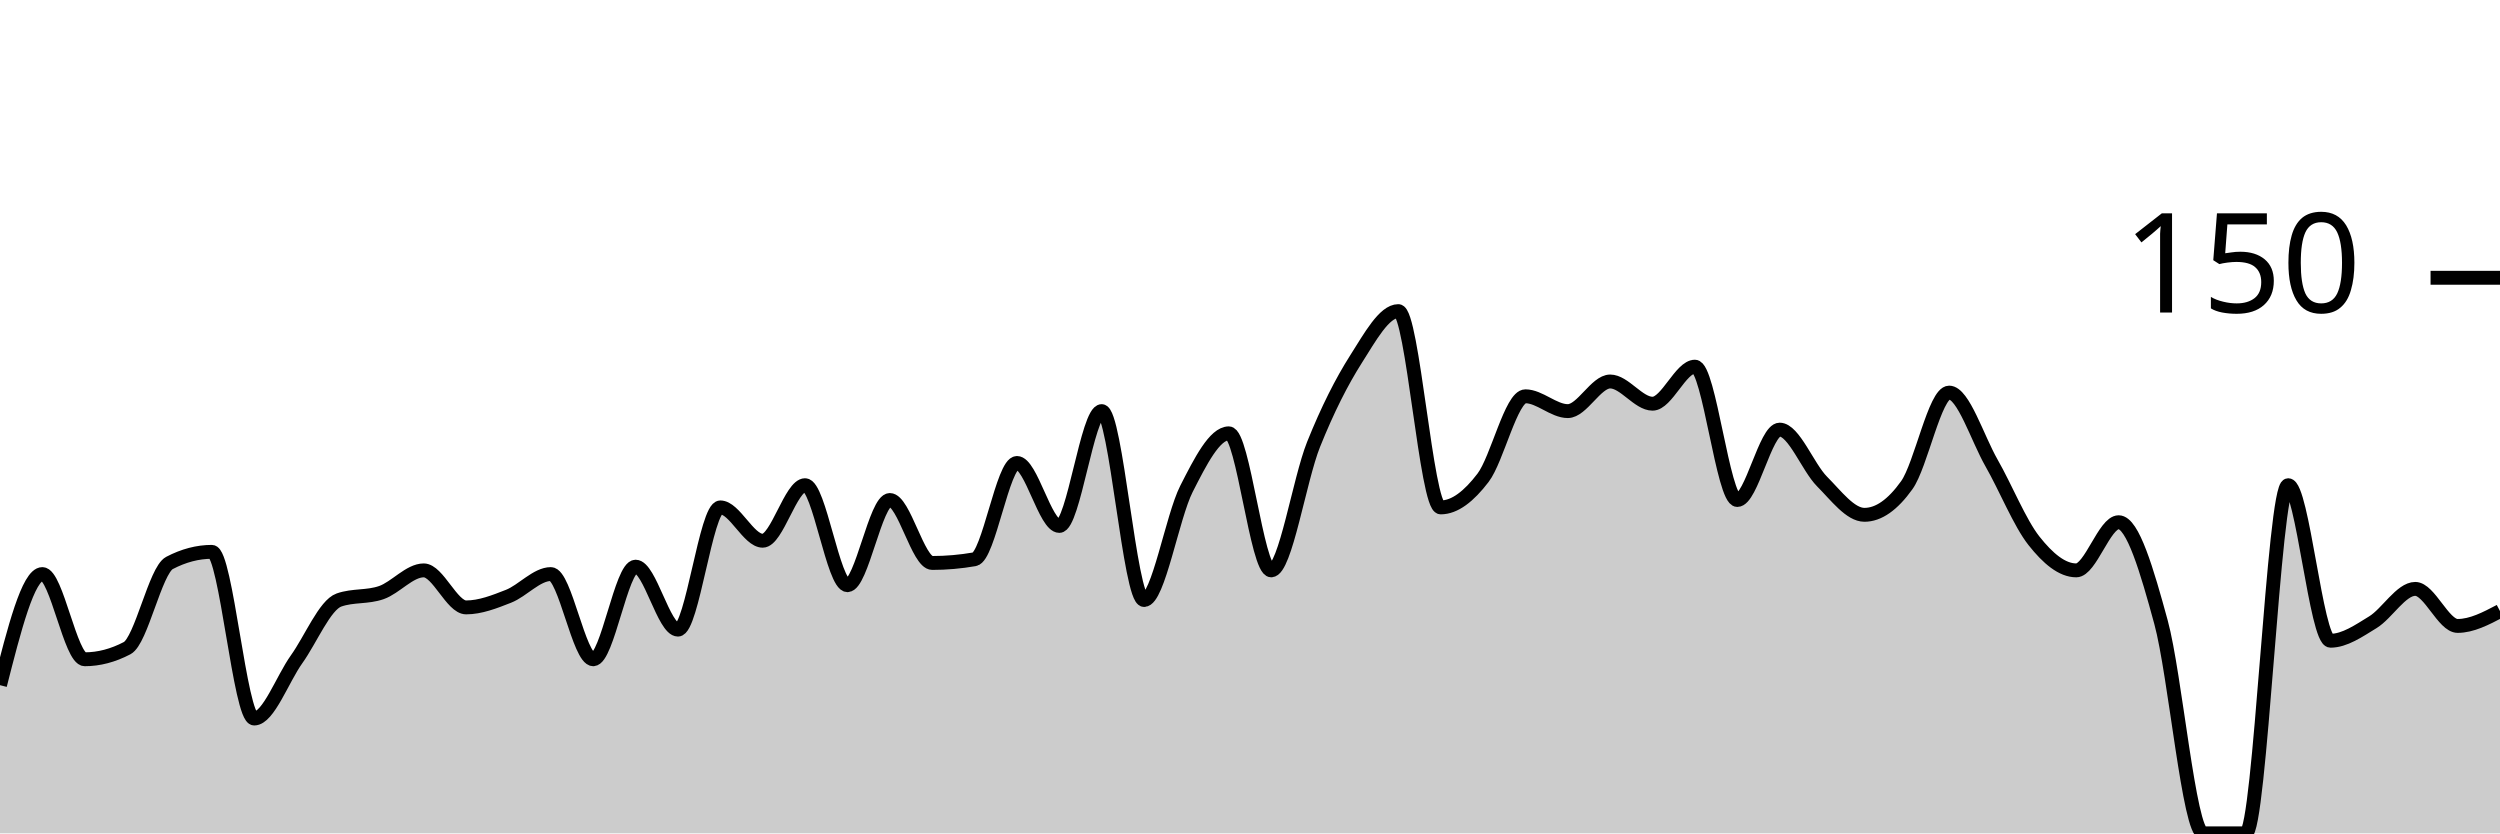
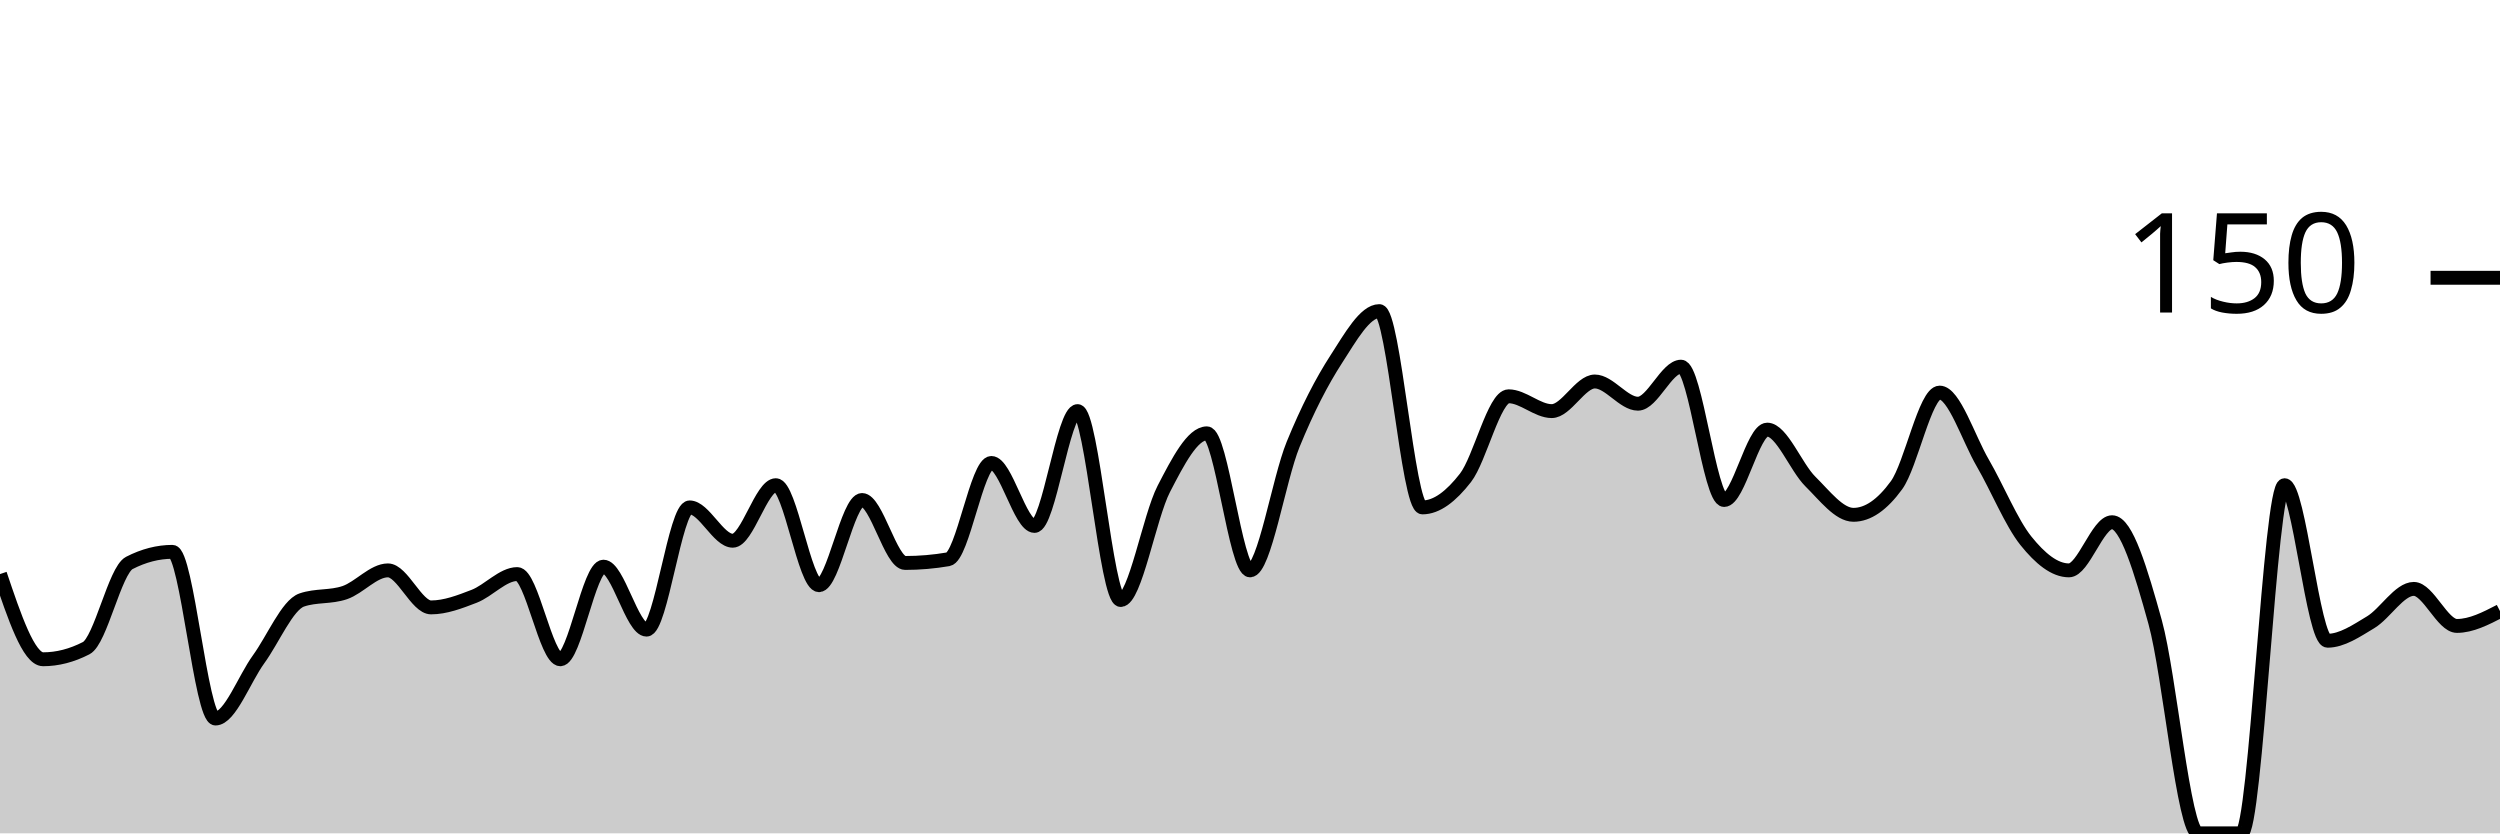
<svg xmlns="http://www.w3.org/2000/svg" viewBox="0 0 180 60">
  <g transform="translate(0,20)">
-     <path class="area" fill="rgba(0, 0, 0, 0.2)" d="M0,29.333C1.017,25.333,2.034,21.333,3.051,21.333C4.068,21.333,5.085,27.467,6.102,27.467C7.119,27.467,8.136,27.2,9.153,26.667C10.169,26.133,11.186,21.067,12.203,20.533C13.22,20,14.237,19.733,15.254,19.733C16.271,19.733,17.288,31.733,18.305,31.733C19.322,31.733,20.339,28.889,21.356,27.467C22.373,26.044,23.39,23.556,24.407,23.2C25.424,22.844,26.441,23.022,27.458,22.667C28.475,22.311,29.492,21.067,30.508,21.067C31.525,21.067,32.542,23.733,33.559,23.733C34.576,23.733,35.593,23.333,36.61,22.933C37.627,22.533,38.644,21.333,39.661,21.333C40.678,21.333,41.695,27.467,42.712,27.467C43.729,27.467,44.746,20.8,45.763,20.8C46.78,20.8,47.797,25.333,48.814,25.333C49.831,25.333,50.847,16.533,51.864,16.533C52.881,16.533,53.898,18.933,54.915,18.933C55.932,18.933,56.949,14.933,57.966,14.933C58.983,14.933,60,22.133,61.017,22.133C62.034,22.133,63.051,16,64.068,16C65.085,16,66.102,20.533,67.119,20.533C68.136,20.533,69.153,20.444,70.169,20.267C71.186,20.089,72.203,13.333,73.22,13.333C74.237,13.333,75.254,17.867,76.271,17.867C77.288,17.867,78.305,9.6,79.322,9.6C80.339,9.6,81.356,23.2,82.373,23.2C83.39,23.2,84.407,17.2,85.424,15.2C86.441,13.2,87.458,11.2,88.475,11.2C89.492,11.2,90.508,21.067,91.525,21.067C92.542,21.067,93.559,14.533,94.576,12C95.593,9.467,96.61,7.467,97.627,5.867C98.644,4.267,99.661,2.4,100.678,2.4C101.695,2.4,102.712,16.533,103.729,16.533C104.746,16.533,105.763,15.733,106.78,14.4C107.797,13.067,108.814,8.533,109.831,8.533C110.847,8.533,111.864,9.6,112.881,9.6C113.898,9.6,114.915,7.467,115.932,7.467C116.949,7.467,117.966,9.067,118.983,9.067C120,9.067,121.017,6.4,122.034,6.4C123.051,6.4,124.068,16,125.085,16C126.102,16,127.119,10.933,128.136,10.933C129.153,10.933,130.169,13.644,131.186,14.667C132.203,15.689,133.22,17.067,134.237,17.067C135.254,17.067,136.271,16.356,137.288,14.933C138.305,13.511,139.322,8.267,140.339,8.267C141.356,8.267,142.373,11.556,143.39,13.333C144.407,15.111,145.424,17.644,146.441,18.933C147.458,20.222,148.475,21.067,149.492,21.067C150.508,21.067,151.525,17.6,152.542,17.6C153.559,17.6,154.576,21.067,155.593,24.8C156.61,28.533,157.627,40,158.644,40C159.661,40,160.678,40,161.695,40C162.712,40,163.729,14.933,164.746,14.933C165.763,14.933,166.78,26.133,167.797,26.133C168.814,26.133,169.831,25.422,170.847,24.8C171.864,24.178,172.881,22.4,173.898,22.4C174.915,22.4,175.932,25.067,176.949,25.067C177.966,25.067,178.983,24.533,180,24L180,40C178.983,40,177.966,40,176.949,40C175.932,40,174.915,40,173.898,40C172.881,40,171.864,40,170.847,40C169.831,40,168.814,40,167.797,40C166.78,40,165.763,40,164.746,40C163.729,40,162.712,40,161.695,40C160.678,40,159.661,40,158.644,40C157.627,40,156.61,40,155.593,40C154.576,40,153.559,40,152.542,40C151.525,40,150.508,40,149.492,40C148.475,40,147.458,40,146.441,40C145.424,40,144.407,40,143.39,40C142.373,40,141.356,40,140.339,40C139.322,40,138.305,40,137.288,40C136.271,40,135.254,40,134.237,40C133.22,40,132.203,40,131.186,40C130.169,40,129.153,40,128.136,40C127.119,40,126.102,40,125.085,40C124.068,40,123.051,40,122.034,40C121.017,40,120,40,118.983,40C117.966,40,116.949,40,115.932,40C114.915,40,113.898,40,112.881,40C111.864,40,110.847,40,109.831,40C108.814,40,107.797,40,106.78,40C105.763,40,104.746,40,103.729,40C102.712,40,101.695,40,100.678,40C99.661,40,98.644,40,97.627,40C96.61,40,95.593,40,94.576,40C93.559,40,92.542,40,91.525,40C90.508,40,89.492,40,88.475,40C87.458,40,86.441,40,85.424,40C84.407,40,83.39,40,82.373,40C81.356,40,80.339,40,79.322,40C78.305,40,77.288,40,76.271,40C75.254,40,74.237,40,73.22,40C72.203,40,71.186,40,70.169,40C69.153,40,68.136,40,67.119,40C66.102,40,65.085,40,64.068,40C63.051,40,62.034,40,61.017,40C60,40,58.983,40,57.966,40C56.949,40,55.932,40,54.915,40C53.898,40,52.881,40,51.864,40C50.847,40,49.831,40,48.814,40C47.797,40,46.78,40,45.763,40C44.746,40,43.729,40,42.712,40C41.695,40,40.678,40,39.661,40C38.644,40,37.627,40,36.61,40C35.593,40,34.576,40,33.559,40C32.542,40,31.525,40,30.508,40C29.492,40,28.475,40,27.458,40C26.441,40,25.424,40,24.407,40C23.39,40,22.373,40,21.356,40C20.339,40,19.322,40,18.305,40C17.288,40,16.271,40,15.254,40C14.237,40,13.22,40,12.203,40C11.186,40,10.169,40,9.153,40C8.136,40,7.119,40,6.102,40C5.085,40,4.068,40,3.051,40C2.034,40,1.017,40,0,40Z" />
-     <path class="line" stroke="black" fill="none" d="M0,29.333C1.017,25.333,2.034,21.333,3.051,21.333C4.068,21.333,5.085,27.467,6.102,27.467C7.119,27.467,8.136,27.2,9.153,26.667C10.169,26.133,11.186,21.067,12.203,20.533C13.22,20,14.237,19.733,15.254,19.733C16.271,19.733,17.288,31.733,18.305,31.733C19.322,31.733,20.339,28.889,21.356,27.467C22.373,26.044,23.39,23.556,24.407,23.2C25.424,22.844,26.441,23.022,27.458,22.667C28.475,22.311,29.492,21.067,30.508,21.067C31.525,21.067,32.542,23.733,33.559,23.733C34.576,23.733,35.593,23.333,36.61,22.933C37.627,22.533,38.644,21.333,39.661,21.333C40.678,21.333,41.695,27.467,42.712,27.467C43.729,27.467,44.746,20.8,45.763,20.8C46.78,20.8,47.797,25.333,48.814,25.333C49.831,25.333,50.847,16.533,51.864,16.533C52.881,16.533,53.898,18.933,54.915,18.933C55.932,18.933,56.949,14.933,57.966,14.933C58.983,14.933,60,22.133,61.017,22.133C62.034,22.133,63.051,16,64.068,16C65.085,16,66.102,20.533,67.119,20.533C68.136,20.533,69.153,20.444,70.169,20.267C71.186,20.089,72.203,13.333,73.22,13.333C74.237,13.333,75.254,17.867,76.271,17.867C77.288,17.867,78.305,9.6,79.322,9.6C80.339,9.6,81.356,23.2,82.373,23.2C83.39,23.2,84.407,17.2,85.424,15.2C86.441,13.2,87.458,11.2,88.475,11.2C89.492,11.2,90.508,21.067,91.525,21.067C92.542,21.067,93.559,14.533,94.576,12C95.593,9.467,96.61,7.467,97.627,5.867C98.644,4.267,99.661,2.4,100.678,2.4C101.695,2.4,102.712,16.533,103.729,16.533C104.746,16.533,105.763,15.733,106.78,14.4C107.797,13.067,108.814,8.533,109.831,8.533C110.847,8.533,111.864,9.6,112.881,9.6C113.898,9.6,114.915,7.467,115.932,7.467C116.949,7.467,117.966,9.067,118.983,9.067C120,9.067,121.017,6.4,122.034,6.4C123.051,6.4,124.068,16,125.085,16C126.102,16,127.119,10.933,128.136,10.933C129.153,10.933,130.169,13.644,131.186,14.667C132.203,15.689,133.22,17.067,134.237,17.067C135.254,17.067,136.271,16.356,137.288,14.933C138.305,13.511,139.322,8.267,140.339,8.267C141.356,8.267,142.373,11.556,143.39,13.333C144.407,15.111,145.424,17.644,146.441,18.933C147.458,20.222,148.475,21.067,149.492,21.067C150.508,21.067,151.525,17.6,152.542,17.6C153.559,17.6,154.576,21.067,155.593,24.8C156.61,28.533,157.627,40,158.644,40C159.661,40,160.678,40,161.695,40C162.712,40,163.729,14.933,164.746,14.933C165.763,14.933,166.78,26.133,167.797,26.133C168.814,26.133,169.831,25.422,170.847,24.8C171.864,24.178,172.881,22.4,173.898,22.4C174.915,22.4,175.932,25.067,176.949,25.067C177.966,25.067,178.983,24.533,180,24" />
+     <path class="area" fill="rgba(0, 0, 0, 0.2)" d="M0,21.333C1.034,24.4,2.069,27.467,3.103,27.467C4.138,27.467,5.172,27.2,6.207,26.667C7.241,26.133,8.276,21.067,9.31,20.533C10.345,20,11.379,19.733,12.414,19.733C13.448,19.733,14.483,31.733,15.517,31.733C16.552,31.733,17.586,28.889,18.621,27.467C19.655,26.044,20.69,23.556,21.724,23.2C22.759,22.844,23.793,23.022,24.828,22.667C25.862,22.311,26.897,21.067,27.931,21.067C28.966,21.067,30,23.733,31.034,23.733C32.069,23.733,33.103,23.333,34.138,22.933C35.172,22.533,36.207,21.333,37.241,21.333C38.276,21.333,39.31,27.467,40.345,27.467C41.379,27.467,42.414,20.8,43.448,20.8C44.483,20.8,45.517,25.333,46.552,25.333C47.586,25.333,48.621,16.533,49.655,16.533C50.69,16.533,51.724,18.933,52.759,18.933C53.793,18.933,54.828,14.933,55.862,14.933C56.897,14.933,57.931,22.133,58.966,22.133C60,22.133,61.034,16,62.069,16C63.103,16,64.138,20.533,65.172,20.533C66.207,20.533,67.241,20.444,68.276,20.267C69.31,20.089,70.345,13.333,71.379,13.333C72.414,13.333,73.448,17.867,74.483,17.867C75.517,17.867,76.552,9.6,77.586,9.6C78.621,9.6,79.655,23.2,80.69,23.2C81.724,23.2,82.759,17.2,83.793,15.2C84.828,13.2,85.862,11.2,86.897,11.2C87.931,11.2,88.966,21.067,90,21.067C91.034,21.067,92.069,14.533,93.103,12C94.138,9.467,95.172,7.467,96.207,5.867C97.241,4.267,98.276,2.4,99.31,2.4C100.345,2.4,101.379,16.533,102.414,16.533C103.448,16.533,104.483,15.733,105.517,14.4C106.552,13.067,107.586,8.533,108.621,8.533C109.655,8.533,110.69,9.6,111.724,9.6C112.759,9.6,113.793,7.467,114.828,7.467C115.862,7.467,116.897,9.067,117.931,9.067C118.966,9.067,120,6.4,121.034,6.4C122.069,6.4,123.103,16,124.138,16C125.172,16,126.207,10.933,127.241,10.933C128.276,10.933,129.31,13.644,130.345,14.667C131.379,15.689,132.414,17.067,133.448,17.067C134.483,17.067,135.517,16.356,136.552,14.933C137.586,13.511,138.621,8.267,139.655,8.267C140.69,8.267,141.724,11.556,142.759,13.333C143.793,15.111,144.828,17.644,145.862,18.933C146.897,20.222,147.931,21.067,148.966,21.067C150,21.067,151.034,17.6,152.069,17.6C153.103,17.6,154.138,21.067,155.172,24.8C156.207,28.533,157.241,40,158.276,40C159.31,40,160.345,40,161.379,40C162.414,40,163.448,14.933,164.483,14.933C165.517,14.933,166.552,26.133,167.586,26.133C168.621,26.133,169.655,25.422,170.69,24.8C171.724,24.178,172.759,22.4,173.793,22.4C174.828,22.4,175.862,25.067,176.897,25.067C177.931,25.067,178.966,24.533,180,24L180,40C178.966,40,177.931,40,176.897,40C175.862,40,174.828,40,173.793,40C172.759,40,171.724,40,170.69,40C169.655,40,168.621,40,167.586,40C166.552,40,165.517,40,164.483,40C163.448,40,162.414,40,161.379,40C160.345,40,159.31,40,158.276,40C157.241,40,156.207,40,155.172,40C154.138,40,153.103,40,152.069,40C151.034,40,150,40,148.966,40C147.931,40,146.897,40,145.862,40C144.828,40,143.793,40,142.759,40C141.724,40,140.69,40,139.655,40C138.621,40,137.586,40,136.552,40C135.517,40,134.483,40,133.448,40C132.414,40,131.379,40,130.345,40C129.31,40,128.276,40,127.241,40C126.207,40,125.172,40,124.138,40C123.103,40,122.069,40,121.034,40C120,40,118.966,40,117.931,40C116.897,40,115.862,40,114.828,40C113.793,40,112.759,40,111.724,40C110.69,40,109.655,40,108.621,40C107.586,40,106.552,40,105.517,40C104.483,40,103.448,40,102.414,40C101.379,40,100.345,40,99.31,40C98.276,40,97.241,40,96.207,40C95.172,40,94.138,40,93.103,40C92.069,40,91.034,40,90,40C88.966,40,87.931,40,86.897,40C85.862,40,84.828,40,83.793,40C82.759,40,81.724,40,80.69,40C79.655,40,78.621,40,77.586,40C76.552,40,75.517,40,74.483,40C73.448,40,72.414,40,71.379,40C70.345,40,69.31,40,68.276,40C67.241,40,66.207,40,65.172,40C64.138,40,63.103,40,62.069,40C61.034,40,60,40,58.966,40C57.931,40,56.897,40,55.862,40C54.828,40,53.793,40,52.759,40C51.724,40,50.69,40,49.655,40C48.621,40,47.586,40,46.552,40C45.517,40,44.483,40,43.448,40C42.414,40,41.379,40,40.345,40C39.31,40,38.276,40,37.241,40C36.207,40,35.172,40,34.138,40C33.103,40,32.069,40,31.034,40C30,40,28.966,40,27.931,40C26.897,40,25.862,40,24.828,40C23.793,40,22.759,40,21.724,40C20.69,40,19.655,40,18.621,40C17.586,40,16.552,40,15.517,40C14.483,40,13.448,40,12.414,40C11.379,40,10.345,40,9.31,40C8.276,40,7.241,40,6.207,40C5.172,40,4.138,40,3.103,40C2.069,40,1.034,40,0,40Z" />
+     <path class="line" stroke="black" fill="none" d="M0,21.333C1.034,24.4,2.069,27.467,3.103,27.467C4.138,27.467,5.172,27.2,6.207,26.667C7.241,26.133,8.276,21.067,9.31,20.533C10.345,20,11.379,19.733,12.414,19.733C13.448,19.733,14.483,31.733,15.517,31.733C16.552,31.733,17.586,28.889,18.621,27.467C19.655,26.044,20.69,23.556,21.724,23.2C22.759,22.844,23.793,23.022,24.828,22.667C25.862,22.311,26.897,21.067,27.931,21.067C28.966,21.067,30,23.733,31.034,23.733C32.069,23.733,33.103,23.333,34.138,22.933C35.172,22.533,36.207,21.333,37.241,21.333C38.276,21.333,39.31,27.467,40.345,27.467C41.379,27.467,42.414,20.8,43.448,20.8C44.483,20.8,45.517,25.333,46.552,25.333C47.586,25.333,48.621,16.533,49.655,16.533C50.69,16.533,51.724,18.933,52.759,18.933C53.793,18.933,54.828,14.933,55.862,14.933C56.897,14.933,57.931,22.133,58.966,22.133C60,22.133,61.034,16,62.069,16C63.103,16,64.138,20.533,65.172,20.533C66.207,20.533,67.241,20.444,68.276,20.267C69.31,20.089,70.345,13.333,71.379,13.333C72.414,13.333,73.448,17.867,74.483,17.867C75.517,17.867,76.552,9.6,77.586,9.6C78.621,9.6,79.655,23.2,80.69,23.2C81.724,23.2,82.759,17.2,83.793,15.2C84.828,13.2,85.862,11.2,86.897,11.2C87.931,11.2,88.966,21.067,90,21.067C91.034,21.067,92.069,14.533,93.103,12C94.138,9.467,95.172,7.467,96.207,5.867C97.241,4.267,98.276,2.4,99.31,2.4C100.345,2.4,101.379,16.533,102.414,16.533C103.448,16.533,104.483,15.733,105.517,14.4C106.552,13.067,107.586,8.533,108.621,8.533C109.655,8.533,110.69,9.6,111.724,9.6C112.759,9.6,113.793,7.467,114.828,7.467C115.862,7.467,116.897,9.067,117.931,9.067C118.966,9.067,120,6.4,121.034,6.4C122.069,6.4,123.103,16,124.138,16C125.172,16,126.207,10.933,127.241,10.933C128.276,10.933,129.31,13.644,130.345,14.667C131.379,15.689,132.414,17.067,133.448,17.067C134.483,17.067,135.517,16.356,136.552,14.933C137.586,13.511,138.621,8.267,139.655,8.267C140.69,8.267,141.724,11.556,142.759,13.333C143.793,15.111,144.828,17.644,145.862,18.933C146.897,20.222,147.931,21.067,148.966,21.067C150,21.067,151.034,17.6,152.069,17.6C153.103,17.6,154.138,21.067,155.172,24.8C156.207,28.533,157.241,40,158.276,40C159.31,40,160.345,40,161.379,40C162.414,40,163.448,14.933,164.483,14.933C165.517,14.933,166.552,26.133,167.586,26.133C168.621,26.133,169.655,25.422,170.69,24.8C171.724,24.178,172.759,22.4,173.793,22.4C174.828,22.4,175.862,25.067,176.897,25.067C177.931,25.067,178.966,24.533,180,24" />
    <path class="axis-ceiling" stroke-width="1" stroke="black" fill="none" d="M175,0L180,0" />
    <text class="axis-ceiling-label" font-family="sans-serif" text-anchor="end" font-size="10px" x="170" y="2.5">150</text>
  </g>
</svg>
